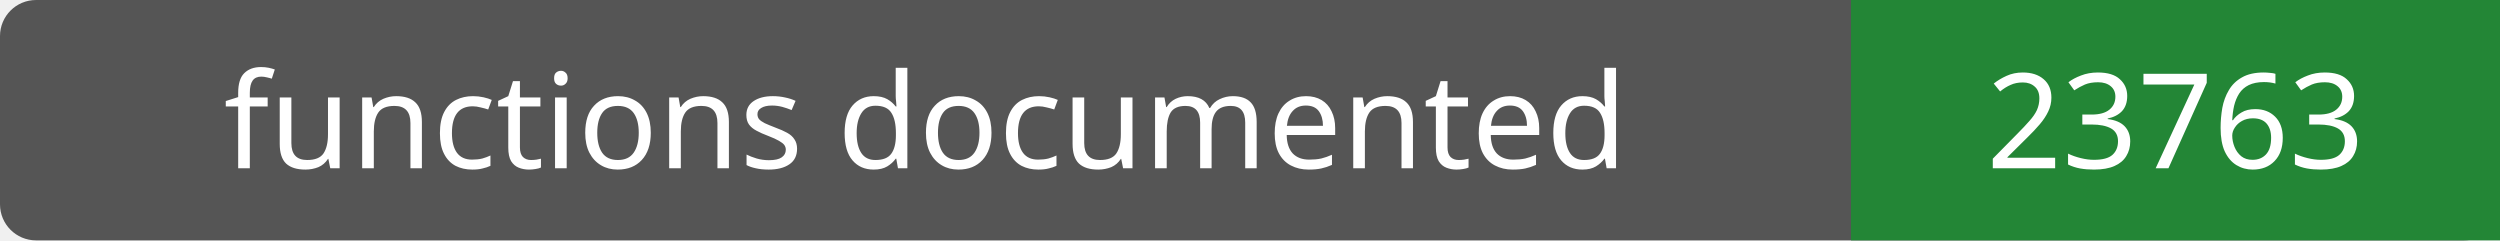
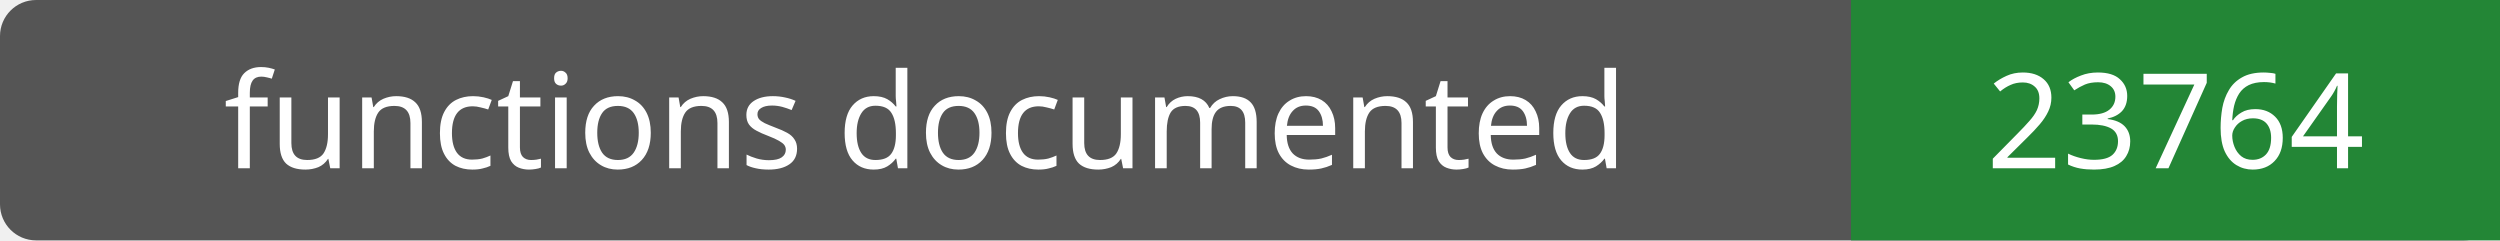
- <svg xmlns="http://www.w3.org/2000/svg" width="208" height="20" role="img" aria-label="functions documented: 23763">
+ <svg xmlns="http://www.w3.org/2000/svg" width="208" height="20" role="img" aria-label="functions documented: 23764">
  <rect width="208" height="20" rx="3" fill="#555" />
  <path fill="#238636" d="M154 0h54v20H154z" />
  <g fill="#fff" text-anchor="middle" font-family="Verdana,sans-serif" font-size="11">
    <text x="77.0" y="14">functions documented</text>
-     <text x="181.0" y="14">23763</text>
+     <text x="181.0" y="14">23764</text>
  </g>
</svg>
